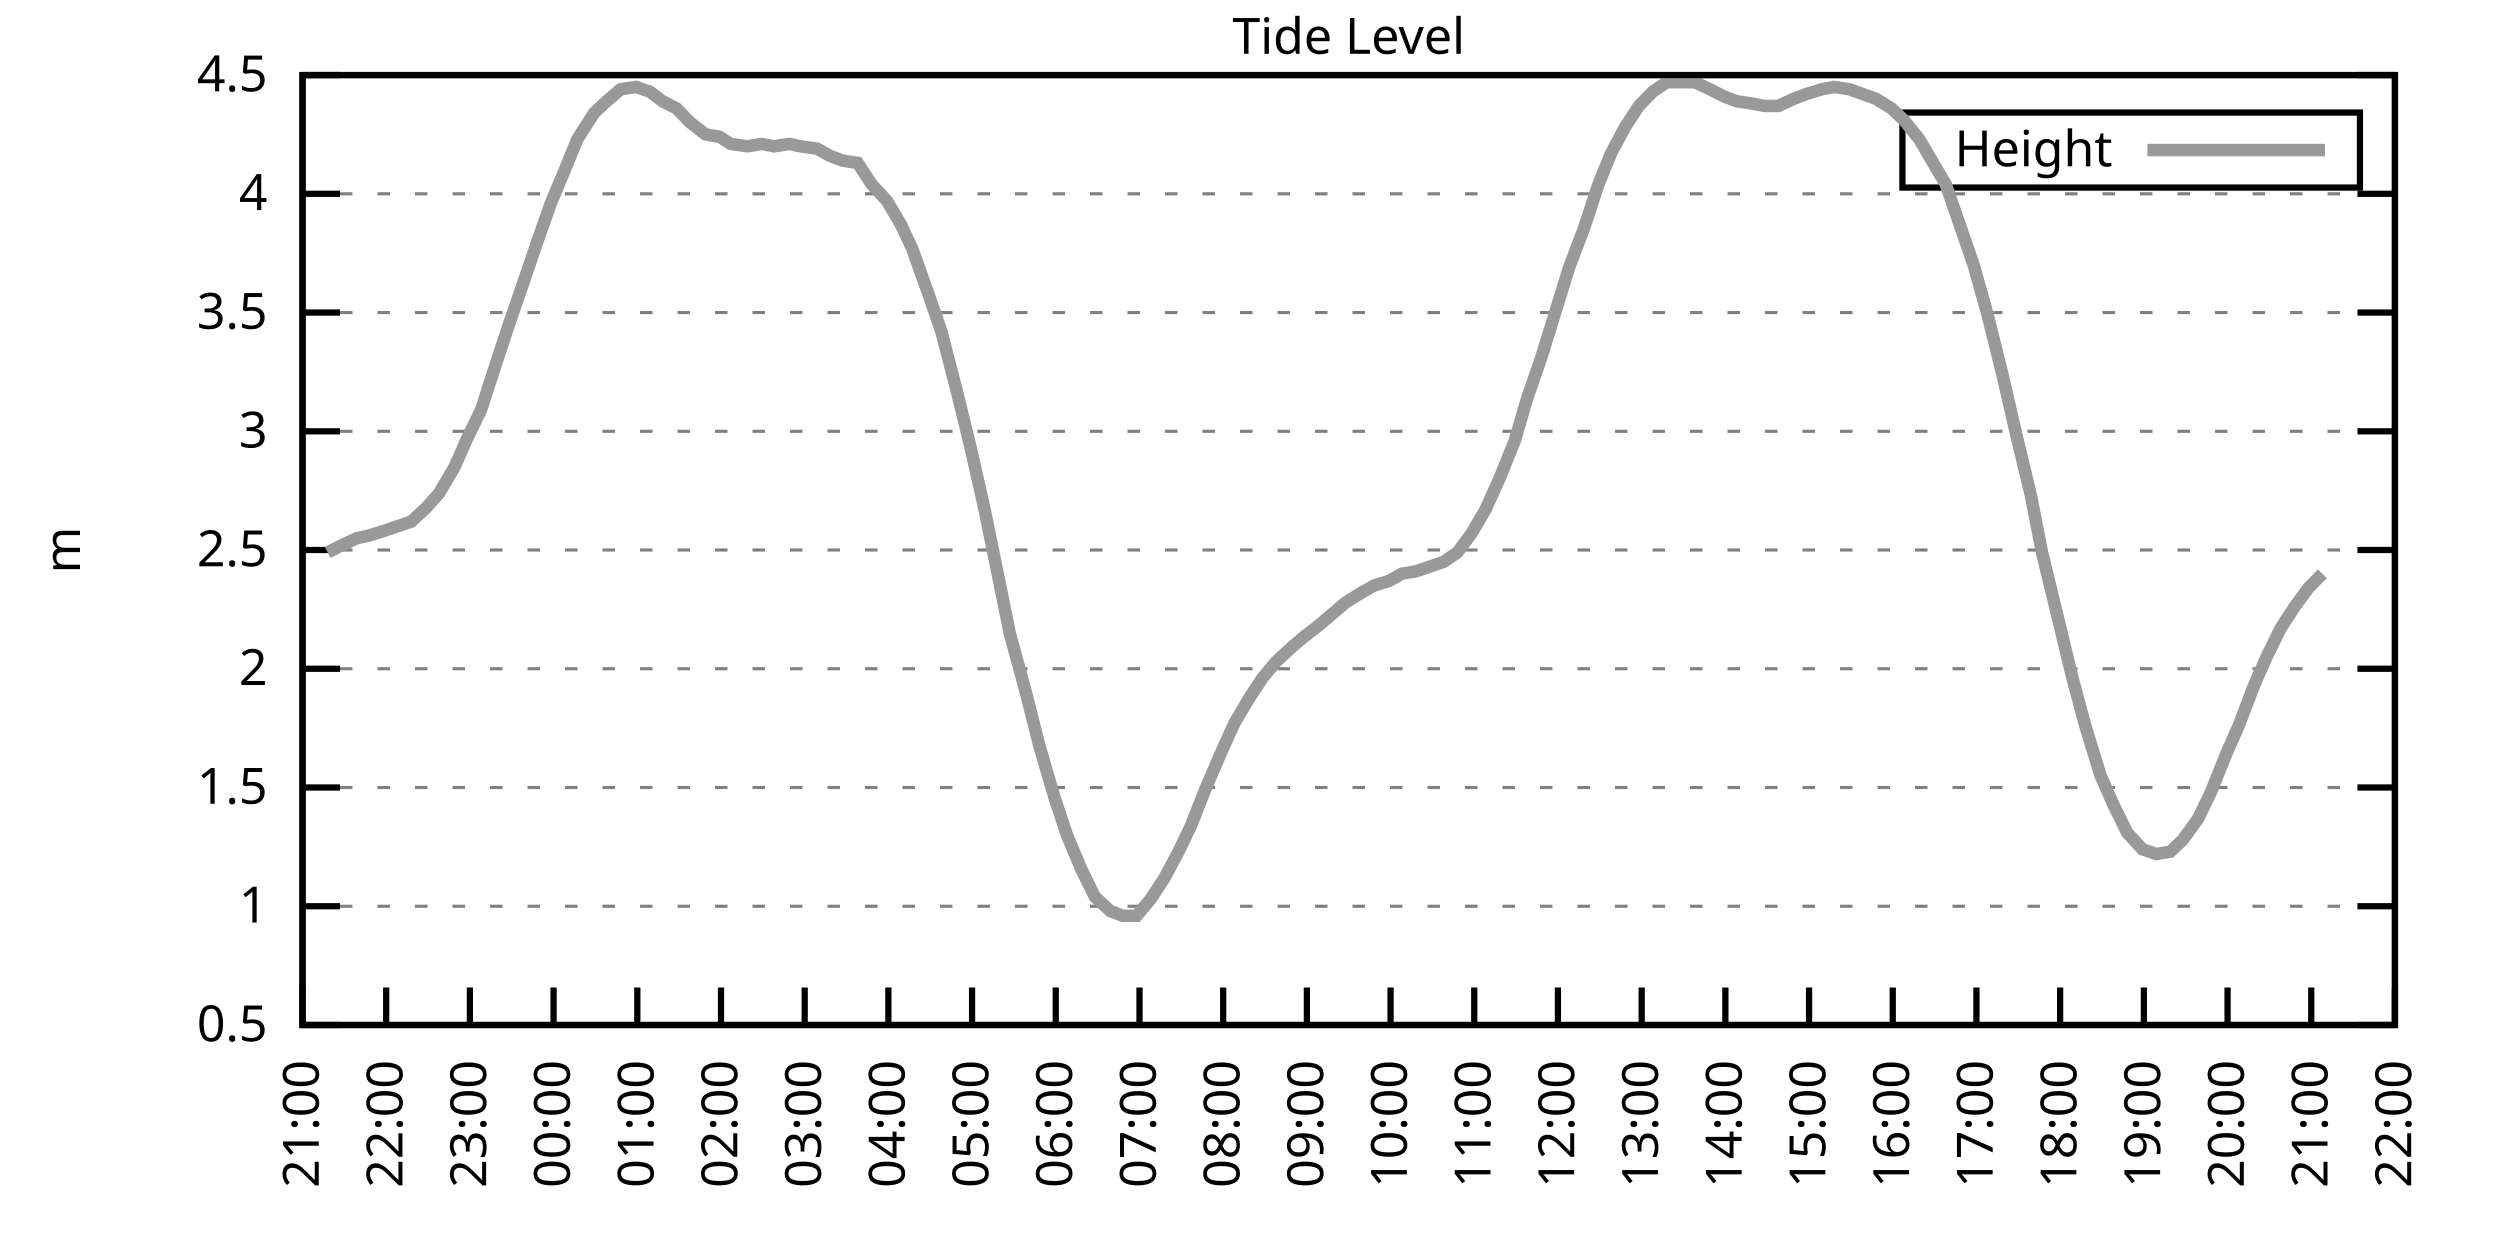
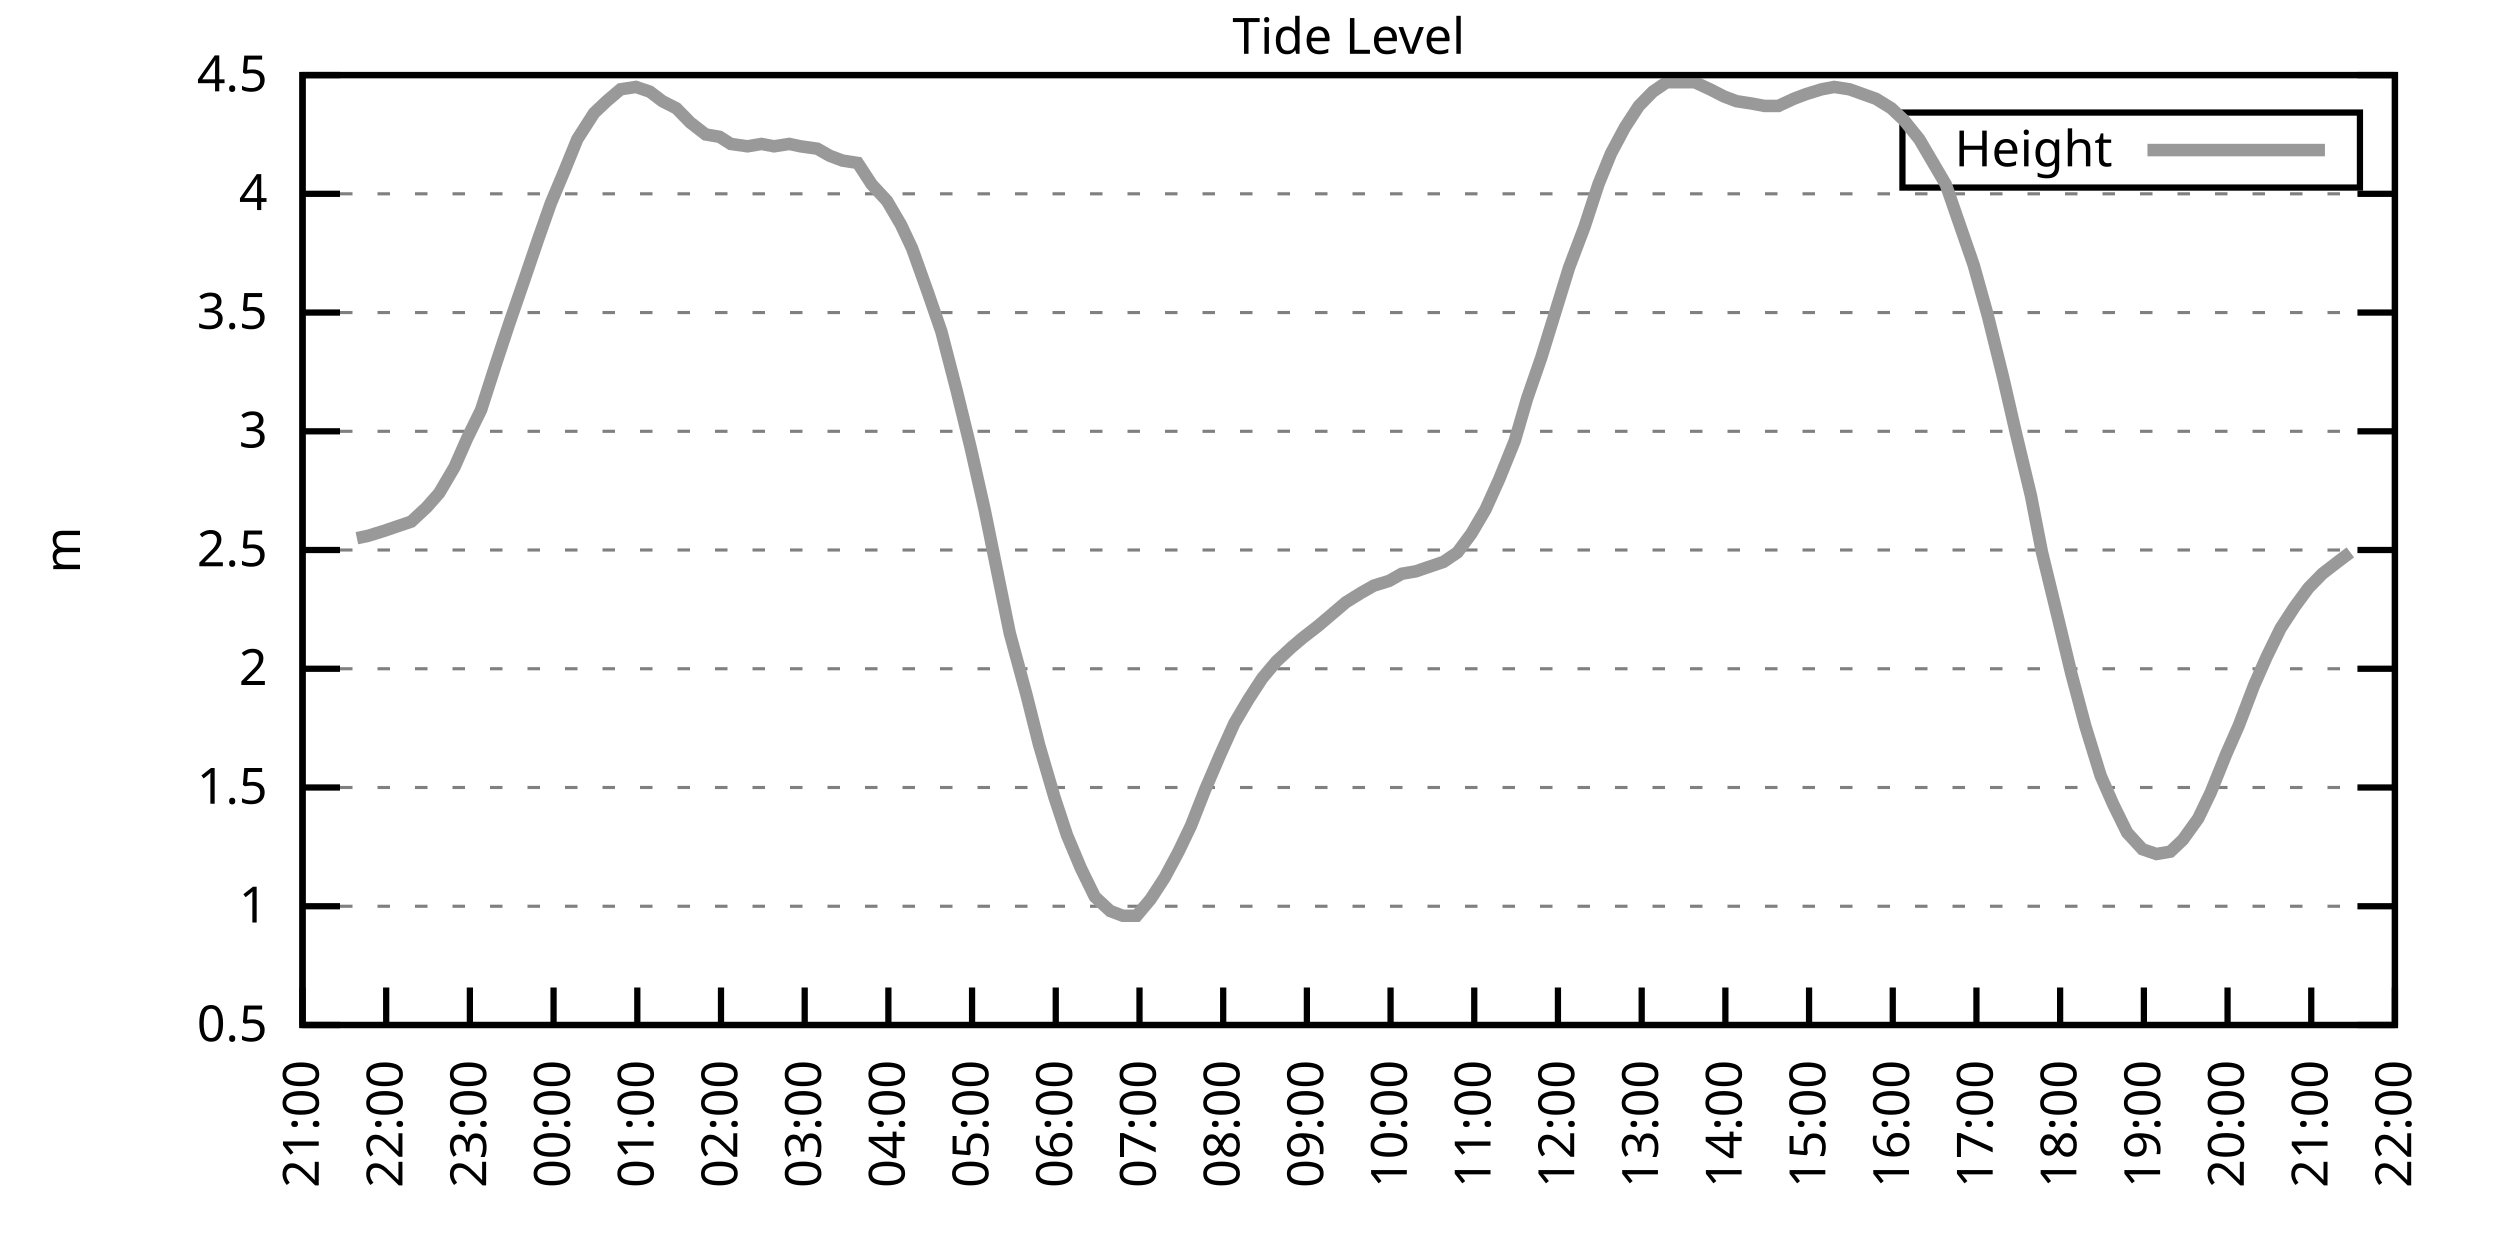
<svg xmlns="http://www.w3.org/2000/svg" xmlns:xlink="http://www.w3.org/1999/xlink" width="400" height="200" viewBox="0 0 400 200">
  <g id="gnuplot_canvas">
    <rect x="0" y="0" width="400" height="200" fill="none" />
    <defs>
      <circle id="gpDot" r="0.5" stroke-width="0.5" stroke="currentColor" />
      <path id="gpPt0" stroke-width="0.333" stroke="currentColor" d="M-1,0 h2 M0,-1 v2" />
      <path id="gpPt1" stroke-width="0.333" stroke="currentColor" d="M-1,-1 L1,1 M1,-1 L-1,1" />
      <path id="gpPt2" stroke-width="0.333" stroke="currentColor" d="M-1,0 L1,0 M0,-1 L0,1 M-1,-1 L1,1 M-1,1 L1,-1" />
      <rect id="gpPt3" stroke-width="0.333" stroke="currentColor" x="-1" y="-1" width="2" height="2" />
      <rect id="gpPt4" stroke-width="0.333" stroke="currentColor" fill="currentColor" x="-1" y="-1" width="2" height="2" />
      <circle id="gpPt5" stroke-width="0.333" stroke="currentColor" cx="0" cy="0" r="1" />
      <use xlink:href="#gpPt5" id="gpPt6" fill="currentColor" stroke="none" />
      <path id="gpPt7" stroke-width="0.333" stroke="currentColor" d="M0,-1.33 L-1.33,0.67 L1.33,0.67 z" />
      <use xlink:href="#gpPt7" id="gpPt8" fill="currentColor" stroke="none" />
      <use xlink:href="#gpPt7" id="gpPt9" stroke="currentColor" transform="rotate(180)" />
      <use xlink:href="#gpPt9" id="gpPt10" fill="currentColor" stroke="none" />
      <use xlink:href="#gpPt3" id="gpPt11" stroke="currentColor" transform="rotate(45)" />
      <use xlink:href="#gpPt11" id="gpPt12" fill="currentColor" stroke="none" />
      <path id="gpPt13" stroke-width="0.333" stroke="currentColor" d="M0,1.330 L1.265,0.411 L0.782,-1.067 L-0.782,-1.076 L-1.265,0.411 z" />
      <use xlink:href="#gpPt13" id="gpPt14" fill="currentColor" stroke="none" />
      <filter id="textbox" filterUnits="objectBoundingBox" x="0" y="0" height="1" width="1">
        <feFlood flood-color="white" flood-opacity="1" result="bgnd" />
        <feComposite in="SourceGraphic" in2="bgnd" operator="atop" />
      </filter>
      <filter id="greybox" filterUnits="objectBoundingBox" x="0" y="0" height="1" width="1">
        <feFlood flood-color="lightgrey" flood-opacity="1" result="grey" />
        <feComposite in="SourceGraphic" in2="grey" operator="atop" />
      </filter>
    </defs>
    <g fill="none" color="white" stroke="currentColor" stroke-width="1.00" stroke-linecap="butt" stroke-linejoin="miter">
</g>
    <g fill="none" color="black" stroke="currentColor" stroke-width="1.00" stroke-linecap="butt" stroke-linejoin="miter">
      <g stroke="none" shape-rendering="crispEdges">
        <polygon fill="rgb(255, 255, 255)" points="48.40,164.00 383.18,164.00 383.18,12.02 48.40,12.02 " />
      </g>
    </g>
    <g fill="none" color="black" stroke="currentColor" stroke-width="1.00" stroke-linecap="butt" stroke-linejoin="miter">
</g>
    <g fill="none" color="black" stroke="black" stroke-width="0.50" stroke-linecap="butt" stroke-linejoin="miter">
</g>
    <g fill="none" color="gray" stroke="currentColor" stroke-width="0.50" stroke-linecap="butt" stroke-linejoin="miter">
      <path stroke="gray" stroke-dasharray="2,4" class="gridline" d="M48.40,164.00 L383.19,164.00  " />
    </g>
    <g fill="none" color="gray" stroke="gray" stroke-width="1.00" stroke-linecap="butt" stroke-linejoin="miter">
</g>
    <g fill="none" color="black" stroke="currentColor" stroke-width="1.00" stroke-linecap="butt" stroke-linejoin="miter">
      <path stroke="black" d="M48.40,164.00 L54.40,164.00 M383.19,164.00 L377.19,164.00  " />
      <g transform="translate(42.80,166.60)" stroke="none" fill="black" font-family="Sans" font-size="8.00" text-anchor="end">
        <text>
          <tspan font-family="Sans"> 0.5</tspan>
        </text>
      </g>
    </g>
    <g fill="none" color="black" stroke="currentColor" stroke-width="1.00" stroke-linecap="butt" stroke-linejoin="miter">
</g>
    <g fill="none" color="black" stroke="black" stroke-width="0.50" stroke-linecap="butt" stroke-linejoin="miter">
</g>
    <g fill="none" color="gray" stroke="currentColor" stroke-width="0.50" stroke-linecap="butt" stroke-linejoin="miter">
      <path stroke="gray" stroke-dasharray="2,4" class="gridline" d="M48.40,145.00 L383.19,145.00  " />
    </g>
    <g fill="none" color="gray" stroke="gray" stroke-width="1.00" stroke-linecap="butt" stroke-linejoin="miter">
</g>
    <g fill="none" color="black" stroke="currentColor" stroke-width="1.00" stroke-linecap="butt" stroke-linejoin="miter">
      <path stroke="black" d="M48.40,145.00 L54.40,145.00 M383.19,145.00 L377.19,145.00  " />
      <g transform="translate(42.80,147.60)" stroke="none" fill="black" font-family="Sans" font-size="8.00" text-anchor="end">
        <text>
          <tspan font-family="Sans"> 1</tspan>
        </text>
      </g>
    </g>
    <g fill="none" color="black" stroke="currentColor" stroke-width="1.00" stroke-linecap="butt" stroke-linejoin="miter">
</g>
    <g fill="none" color="black" stroke="black" stroke-width="0.50" stroke-linecap="butt" stroke-linejoin="miter">
</g>
    <g fill="none" color="gray" stroke="currentColor" stroke-width="0.50" stroke-linecap="butt" stroke-linejoin="miter">
      <path stroke="gray" stroke-dasharray="2,4" class="gridline" d="M48.40,126.00 L383.19,126.00  " />
    </g>
    <g fill="none" color="gray" stroke="gray" stroke-width="1.00" stroke-linecap="butt" stroke-linejoin="miter">
</g>
    <g fill="none" color="black" stroke="currentColor" stroke-width="1.00" stroke-linecap="butt" stroke-linejoin="miter">
      <path stroke="black" d="M48.40,126.00 L54.40,126.00 M383.19,126.00 L377.19,126.00  " />
      <g transform="translate(42.80,128.60)" stroke="none" fill="black" font-family="Sans" font-size="8.00" text-anchor="end">
        <text>
          <tspan font-family="Sans"> 1.5</tspan>
        </text>
      </g>
    </g>
    <g fill="none" color="black" stroke="currentColor" stroke-width="1.00" stroke-linecap="butt" stroke-linejoin="miter">
</g>
    <g fill="none" color="black" stroke="black" stroke-width="0.50" stroke-linecap="butt" stroke-linejoin="miter">
</g>
    <g fill="none" color="gray" stroke="currentColor" stroke-width="0.50" stroke-linecap="butt" stroke-linejoin="miter">
      <path stroke="gray" stroke-dasharray="2,4" class="gridline" d="M48.40,107.00 L383.19,107.00  " />
    </g>
    <g fill="none" color="gray" stroke="gray" stroke-width="1.00" stroke-linecap="butt" stroke-linejoin="miter">
</g>
    <g fill="none" color="black" stroke="currentColor" stroke-width="1.00" stroke-linecap="butt" stroke-linejoin="miter">
      <path stroke="black" d="M48.40,107.00 L54.40,107.00 M383.19,107.00 L377.19,107.00  " />
      <g transform="translate(42.80,109.60)" stroke="none" fill="black" font-family="Sans" font-size="8.00" text-anchor="end">
        <text>
          <tspan font-family="Sans"> 2</tspan>
        </text>
      </g>
    </g>
    <g fill="none" color="black" stroke="currentColor" stroke-width="1.00" stroke-linecap="butt" stroke-linejoin="miter">
</g>
    <g fill="none" color="black" stroke="black" stroke-width="0.50" stroke-linecap="butt" stroke-linejoin="miter">
</g>
    <g fill="none" color="gray" stroke="currentColor" stroke-width="0.50" stroke-linecap="butt" stroke-linejoin="miter">
      <path stroke="gray" stroke-dasharray="2,4" class="gridline" d="M48.40,88.00 L383.19,88.00  " />
    </g>
    <g fill="none" color="gray" stroke="gray" stroke-width="1.00" stroke-linecap="butt" stroke-linejoin="miter">
</g>
    <g fill="none" color="black" stroke="currentColor" stroke-width="1.00" stroke-linecap="butt" stroke-linejoin="miter">
      <path stroke="black" d="M48.40,88.00 L54.40,88.00 M383.19,88.00 L377.19,88.00  " />
      <g transform="translate(42.80,90.60)" stroke="none" fill="black" font-family="Sans" font-size="8.00" text-anchor="end">
        <text>
          <tspan font-family="Sans"> 2.5</tspan>
        </text>
      </g>
    </g>
    <g fill="none" color="black" stroke="currentColor" stroke-width="1.00" stroke-linecap="butt" stroke-linejoin="miter">
</g>
    <g fill="none" color="black" stroke="black" stroke-width="0.50" stroke-linecap="butt" stroke-linejoin="miter">
</g>
    <g fill="none" color="gray" stroke="currentColor" stroke-width="0.50" stroke-linecap="butt" stroke-linejoin="miter">
      <path stroke="gray" stroke-dasharray="2,4" class="gridline" d="M48.40,69.01 L383.19,69.01  " />
    </g>
    <g fill="none" color="gray" stroke="gray" stroke-width="1.00" stroke-linecap="butt" stroke-linejoin="miter">
</g>
    <g fill="none" color="black" stroke="currentColor" stroke-width="1.00" stroke-linecap="butt" stroke-linejoin="miter">
      <path stroke="black" d="M48.40,69.01 L54.40,69.01 M383.19,69.01 L377.19,69.01  " />
      <g transform="translate(42.80,71.61)" stroke="none" fill="black" font-family="Sans" font-size="8.00" text-anchor="end">
        <text>
          <tspan font-family="Sans"> 3</tspan>
        </text>
      </g>
    </g>
    <g fill="none" color="black" stroke="currentColor" stroke-width="1.00" stroke-linecap="butt" stroke-linejoin="miter">
</g>
    <g fill="none" color="black" stroke="black" stroke-width="0.50" stroke-linecap="butt" stroke-linejoin="miter">
</g>
    <g fill="none" color="gray" stroke="currentColor" stroke-width="0.50" stroke-linecap="butt" stroke-linejoin="miter">
      <path stroke="gray" stroke-dasharray="2,4" class="gridline" d="M48.40,50.01 L383.19,50.01  " />
    </g>
    <g fill="none" color="gray" stroke="gray" stroke-width="1.00" stroke-linecap="butt" stroke-linejoin="miter">
</g>
    <g fill="none" color="black" stroke="currentColor" stroke-width="1.00" stroke-linecap="butt" stroke-linejoin="miter">
      <path stroke="black" d="M48.40,50.01 L54.40,50.01 M383.19,50.01 L377.19,50.01  " />
      <g transform="translate(42.80,52.61)" stroke="none" fill="black" font-family="Sans" font-size="8.00" text-anchor="end">
        <text>
          <tspan font-family="Sans"> 3.5</tspan>
        </text>
      </g>
    </g>
    <g fill="none" color="black" stroke="currentColor" stroke-width="1.00" stroke-linecap="butt" stroke-linejoin="miter">
</g>
    <g fill="none" color="black" stroke="black" stroke-width="0.50" stroke-linecap="butt" stroke-linejoin="miter">
</g>
    <g fill="none" color="gray" stroke="currentColor" stroke-width="0.50" stroke-linecap="butt" stroke-linejoin="miter">
      <path stroke="gray" stroke-dasharray="2,4" class="gridline" d="M48.40,31.01 L383.19,31.01  " />
    </g>
    <g fill="none" color="gray" stroke="gray" stroke-width="1.00" stroke-linecap="butt" stroke-linejoin="miter">
</g>
    <g fill="none" color="black" stroke="currentColor" stroke-width="1.00" stroke-linecap="butt" stroke-linejoin="miter">
      <path stroke="black" d="M48.40,31.01 L54.40,31.01 M383.19,31.01 L377.19,31.01  " />
      <g transform="translate(42.80,33.61)" stroke="none" fill="black" font-family="Sans" font-size="8.00" text-anchor="end">
        <text>
          <tspan font-family="Sans"> 4</tspan>
        </text>
      </g>
    </g>
    <g fill="none" color="black" stroke="currentColor" stroke-width="1.00" stroke-linecap="butt" stroke-linejoin="miter">
</g>
    <g fill="none" color="black" stroke="black" stroke-width="0.50" stroke-linecap="butt" stroke-linejoin="miter">
</g>
    <g fill="none" color="gray" stroke="currentColor" stroke-width="0.50" stroke-linecap="butt" stroke-linejoin="miter">
      <path stroke="gray" stroke-dasharray="2,4" class="gridline" d="M48.40,12.01 L383.19,12.01  " />
    </g>
    <g fill="none" color="gray" stroke="gray" stroke-width="1.00" stroke-linecap="butt" stroke-linejoin="miter">
</g>
    <g fill="none" color="black" stroke="currentColor" stroke-width="1.00" stroke-linecap="butt" stroke-linejoin="miter">
      <path stroke="black" d="M48.40,12.01 L54.40,12.01 M383.19,12.01 L377.19,12.01  " />
      <g transform="translate(42.80,14.61)" stroke="none" fill="black" font-family="Sans" font-size="8.00" text-anchor="end">
        <text>
          <tspan font-family="Sans"> 4.5</tspan>
        </text>
      </g>
    </g>
    <g fill="none" color="black" stroke="currentColor" stroke-width="1.00" stroke-linecap="butt" stroke-linejoin="miter">
      <path stroke="black" d="M48.40,164.00 L48.40,158.00  " />
      <g transform="translate(51.00,169.60) rotate(270.00)" stroke="none" fill="black" font-family="Sans" font-size="8.00" text-anchor="end">
        <text>
          <tspan font-family="Sans">21:00</tspan>
        </text>
      </g>
    </g>
    <g fill="none" color="black" stroke="currentColor" stroke-width="1.00" stroke-linecap="butt" stroke-linejoin="miter">
      <path stroke="black" d="M61.79,164.00 L61.79,158.00  " />
      <g transform="translate(64.39,169.60) rotate(270.00)" stroke="none" fill="black" font-family="Sans" font-size="8.00" text-anchor="end">
        <text>
          <tspan font-family="Sans">22:00</tspan>
        </text>
      </g>
    </g>
    <g fill="none" color="black" stroke="currentColor" stroke-width="1.00" stroke-linecap="butt" stroke-linejoin="miter">
      <path stroke="black" d="M75.18,164.00 L75.18,158.00  " />
      <g transform="translate(77.78,169.60) rotate(270.00)" stroke="none" fill="black" font-family="Sans" font-size="8.00" text-anchor="end">
        <text>
          <tspan font-family="Sans">23:00</tspan>
        </text>
      </g>
    </g>
    <g fill="none" color="black" stroke="currentColor" stroke-width="1.00" stroke-linecap="butt" stroke-linejoin="miter">
      <path stroke="black" d="M88.57,164.00 L88.57,158.00  " />
      <g transform="translate(91.17,169.60) rotate(270.00)" stroke="none" fill="black" font-family="Sans" font-size="8.00" text-anchor="end">
        <text>
          <tspan font-family="Sans">00:00</tspan>
        </text>
      </g>
    </g>
    <g fill="none" color="black" stroke="currentColor" stroke-width="1.00" stroke-linecap="butt" stroke-linejoin="miter">
      <path stroke="black" d="M101.97,164.00 L101.97,158.00  " />
      <g transform="translate(104.57,169.60) rotate(270.00)" stroke="none" fill="black" font-family="Sans" font-size="8.00" text-anchor="end">
        <text>
          <tspan font-family="Sans">01:00</tspan>
        </text>
      </g>
    </g>
    <g fill="none" color="black" stroke="currentColor" stroke-width="1.00" stroke-linecap="butt" stroke-linejoin="miter">
      <path stroke="black" d="M115.36,164.00 L115.36,158.00  " />
      <g transform="translate(117.96,169.60) rotate(270.00)" stroke="none" fill="black" font-family="Sans" font-size="8.00" text-anchor="end">
        <text>
          <tspan font-family="Sans">02:00</tspan>
        </text>
      </g>
    </g>
    <g fill="none" color="black" stroke="currentColor" stroke-width="1.00" stroke-linecap="butt" stroke-linejoin="miter">
      <path stroke="black" d="M128.75,164.00 L128.75,158.00  " />
      <g transform="translate(131.35,169.60) rotate(270.00)" stroke="none" fill="black" font-family="Sans" font-size="8.00" text-anchor="end">
        <text>
          <tspan font-family="Sans">03:00</tspan>
        </text>
      </g>
    </g>
    <g fill="none" color="black" stroke="currentColor" stroke-width="1.00" stroke-linecap="butt" stroke-linejoin="miter">
      <path stroke="black" d="M142.14,164.00 L142.14,158.00  " />
      <g transform="translate(144.74,169.60) rotate(270.00)" stroke="none" fill="black" font-family="Sans" font-size="8.00" text-anchor="end">
        <text>
          <tspan font-family="Sans">04:00</tspan>
        </text>
      </g>
    </g>
    <g fill="none" color="black" stroke="currentColor" stroke-width="1.00" stroke-linecap="butt" stroke-linejoin="miter">
      <path stroke="black" d="M155.53,164.00 L155.53,158.00  " />
      <g transform="translate(158.13,169.60) rotate(270.00)" stroke="none" fill="black" font-family="Sans" font-size="8.00" text-anchor="end">
        <text>
          <tspan font-family="Sans">05:00</tspan>
        </text>
      </g>
    </g>
    <g fill="none" color="black" stroke="currentColor" stroke-width="1.00" stroke-linecap="butt" stroke-linejoin="miter">
      <path stroke="black" d="M168.92,164.00 L168.92,158.00  " />
      <g transform="translate(171.52,169.60) rotate(270.00)" stroke="none" fill="black" font-family="Sans" font-size="8.00" text-anchor="end">
        <text>
          <tspan font-family="Sans">06:00</tspan>
        </text>
      </g>
    </g>
    <g fill="none" color="black" stroke="currentColor" stroke-width="1.00" stroke-linecap="butt" stroke-linejoin="miter">
      <path stroke="black" d="M182.32,164.00 L182.32,158.00  " />
      <g transform="translate(184.92,169.60) rotate(270.00)" stroke="none" fill="black" font-family="Sans" font-size="8.00" text-anchor="end">
        <text>
          <tspan font-family="Sans">07:00</tspan>
        </text>
      </g>
    </g>
    <g fill="none" color="black" stroke="currentColor" stroke-width="1.00" stroke-linecap="butt" stroke-linejoin="miter">
      <path stroke="black" d="M195.71,164.00 L195.71,158.00  " />
      <g transform="translate(198.31,169.60) rotate(270.00)" stroke="none" fill="black" font-family="Sans" font-size="8.00" text-anchor="end">
        <text>
          <tspan font-family="Sans">08:00</tspan>
        </text>
      </g>
    </g>
    <g fill="none" color="black" stroke="currentColor" stroke-width="1.00" stroke-linecap="butt" stroke-linejoin="miter">
      <path stroke="black" d="M209.10,164.00 L209.10,158.00  " />
      <g transform="translate(211.70,169.60) rotate(270.00)" stroke="none" fill="black" font-family="Sans" font-size="8.00" text-anchor="end">
        <text>
          <tspan font-family="Sans">09:00</tspan>
        </text>
      </g>
    </g>
    <g fill="none" color="black" stroke="currentColor" stroke-width="1.00" stroke-linecap="butt" stroke-linejoin="miter">
      <path stroke="black" d="M222.49,164.00 L222.49,158.00  " />
      <g transform="translate(225.09,169.60) rotate(270.00)" stroke="none" fill="black" font-family="Sans" font-size="8.00" text-anchor="end">
        <text>
          <tspan font-family="Sans">10:00</tspan>
        </text>
      </g>
    </g>
    <g fill="none" color="black" stroke="currentColor" stroke-width="1.00" stroke-linecap="butt" stroke-linejoin="miter">
      <path stroke="black" d="M235.88,164.00 L235.88,158.00  " />
      <g transform="translate(238.48,169.60) rotate(270.00)" stroke="none" fill="black" font-family="Sans" font-size="8.00" text-anchor="end">
        <text>
          <tspan font-family="Sans">11:00</tspan>
        </text>
      </g>
    </g>
    <g fill="none" color="black" stroke="currentColor" stroke-width="1.00" stroke-linecap="butt" stroke-linejoin="miter">
      <path stroke="black" d="M249.27,164.00 L249.27,158.00  " />
      <g transform="translate(251.87,169.60) rotate(270.00)" stroke="none" fill="black" font-family="Sans" font-size="8.00" text-anchor="end">
        <text>
          <tspan font-family="Sans">12:00</tspan>
        </text>
      </g>
    </g>
    <g fill="none" color="black" stroke="currentColor" stroke-width="1.00" stroke-linecap="butt" stroke-linejoin="miter">
      <path stroke="black" d="M262.67,164.00 L262.67,158.00  " />
      <g transform="translate(265.27,169.60) rotate(270.00)" stroke="none" fill="black" font-family="Sans" font-size="8.00" text-anchor="end">
        <text>
          <tspan font-family="Sans">13:00</tspan>
        </text>
      </g>
    </g>
    <g fill="none" color="black" stroke="currentColor" stroke-width="1.00" stroke-linecap="butt" stroke-linejoin="miter">
      <path stroke="black" d="M276.06,164.00 L276.06,158.00  " />
      <g transform="translate(278.66,169.60) rotate(270.00)" stroke="none" fill="black" font-family="Sans" font-size="8.00" text-anchor="end">
        <text>
          <tspan font-family="Sans">14:00</tspan>
        </text>
      </g>
    </g>
    <g fill="none" color="black" stroke="currentColor" stroke-width="1.00" stroke-linecap="butt" stroke-linejoin="miter">
      <path stroke="black" d="M289.45,164.00 L289.45,158.00  " />
      <g transform="translate(292.05,169.60) rotate(270.00)" stroke="none" fill="black" font-family="Sans" font-size="8.00" text-anchor="end">
        <text>
          <tspan font-family="Sans">15:00</tspan>
        </text>
      </g>
    </g>
    <g fill="none" color="black" stroke="currentColor" stroke-width="1.00" stroke-linecap="butt" stroke-linejoin="miter">
      <path stroke="black" d="M302.84,164.00 L302.84,158.00  " />
      <g transform="translate(305.44,169.60) rotate(270.00)" stroke="none" fill="black" font-family="Sans" font-size="8.00" text-anchor="end">
        <text>
          <tspan font-family="Sans">16:00</tspan>
        </text>
      </g>
    </g>
    <g fill="none" color="black" stroke="currentColor" stroke-width="1.00" stroke-linecap="butt" stroke-linejoin="miter">
      <path stroke="black" d="M316.23,164.00 L316.23,158.00  " />
      <g transform="translate(318.83,169.60) rotate(270.00)" stroke="none" fill="black" font-family="Sans" font-size="8.00" text-anchor="end">
        <text>
          <tspan font-family="Sans">17:00</tspan>
        </text>
      </g>
    </g>
    <g fill="none" color="black" stroke="currentColor" stroke-width="1.00" stroke-linecap="butt" stroke-linejoin="miter">
      <path stroke="black" d="M329.62,164.00 L329.62,158.00  " />
      <g transform="translate(332.22,169.60) rotate(270.00)" stroke="none" fill="black" font-family="Sans" font-size="8.00" text-anchor="end">
        <text>
          <tspan font-family="Sans">18:00</tspan>
        </text>
      </g>
    </g>
    <g fill="none" color="black" stroke="currentColor" stroke-width="1.00" stroke-linecap="butt" stroke-linejoin="miter">
      <path stroke="black" d="M343.02,164.00 L343.02,158.00  " />
      <g transform="translate(345.62,169.60) rotate(270.00)" stroke="none" fill="black" font-family="Sans" font-size="8.00" text-anchor="end">
        <text>
          <tspan font-family="Sans">19:00</tspan>
        </text>
      </g>
    </g>
    <g fill="none" color="black" stroke="currentColor" stroke-width="1.00" stroke-linecap="butt" stroke-linejoin="miter">
      <path stroke="black" d="M356.41,164.00 L356.41,158.00  " />
      <g transform="translate(359.01,169.60) rotate(270.00)" stroke="none" fill="black" font-family="Sans" font-size="8.00" text-anchor="end">
        <text>
          <tspan font-family="Sans">20:00</tspan>
        </text>
      </g>
    </g>
    <g fill="none" color="black" stroke="currentColor" stroke-width="1.00" stroke-linecap="butt" stroke-linejoin="miter">
      <path stroke="black" d="M369.80,164.00 L369.80,158.00  " />
      <g transform="translate(372.40,169.60) rotate(270.00)" stroke="none" fill="black" font-family="Sans" font-size="8.00" text-anchor="end">
        <text>
          <tspan font-family="Sans">21:00</tspan>
        </text>
      </g>
    </g>
    <g fill="none" color="black" stroke="currentColor" stroke-width="1.00" stroke-linecap="butt" stroke-linejoin="miter">
      <path stroke="black" d="M383.19,164.00 L383.19,158.00  " />
      <g transform="translate(385.79,169.60) rotate(270.00)" stroke="none" fill="black" font-family="Sans" font-size="8.00" text-anchor="end">
        <text>
          <tspan font-family="Sans">22:00</tspan>
        </text>
      </g>
    </g>
    <g fill="none" color="black" stroke="currentColor" stroke-width="1.00" stroke-linecap="butt" stroke-linejoin="miter">
</g>
    <g fill="none" color="black" stroke="currentColor" stroke-width="1.00" stroke-linecap="butt" stroke-linejoin="miter">
      <path stroke="black" d="M48.40,12.01 L48.40,164.00 L383.19,164.00 L383.19,12.01 L48.40,12.01 Z  " />
    </g>
    <g fill="none" color="black" stroke="currentColor" stroke-width="1.00" stroke-linecap="butt" stroke-linejoin="miter">
</g>
    <g fill="none" color="black" stroke="currentColor" stroke-width="1.00" stroke-linecap="butt" stroke-linejoin="miter">
      <path stroke="black" d="M304.39,30.01 L304.39,18.01 L377.59,18.01 L377.59,30.01 L304.39,30.01 Z  " />
    </g>
    <g id="Tide_level_plot_1">
      <g fill="none" color="white" stroke="black" stroke-width="2.00" stroke-linecap="butt" stroke-linejoin="miter">
</g>
      <g fill="none" color="black" stroke="currentColor" stroke-width="2.00" stroke-linecap="butt" stroke-linejoin="miter">
        <g transform="translate(337.99,26.61)" stroke="none" fill="black" font-family="Sans" font-size="8.00" text-anchor="end">
          <text>
            <tspan font-family="Sans">Height</tspan>
          </text>
        </g>
      </g>
      <g fill="none" color="black" stroke="currentColor" stroke-width="2.00" stroke-linecap="butt" stroke-linejoin="miter">
-         <path stroke="rgb(153, 153, 153)" d="M343.59,24.01 L371.99,24.01 M52.42,88.38 L54.65,87.25 L57.10,86.11 L58.89,85.73 L61.35,84.97 L63.58,84.21   L65.81,83.45 L68.26,81.17 L70.27,78.89 L72.73,74.71 L74.74,70.15 L76.97,65.59 L79.42,57.99 L81.43,51.91   L83.66,45.45 L86.12,38.23 L88.13,32.53 L90.36,27.21 L92.37,22.27 L95.05,18.09 L97.06,16.19 L99.29,14.29   L101.74,13.91 L103.98,14.67 L105.98,16.19 L108.22,17.33 L110.45,19.61 L112.90,21.51 L115.13,21.89 L116.92,23.03   L119.60,23.41 L121.83,23.03 L123.84,23.41 L126.29,23.03 L128.08,23.41 L130.76,23.79 L132.77,24.93 L134.78,25.69   L137.23,26.07 L139.46,29.49 L141.92,32.15 L144.15,35.95 L145.94,39.75 L148.39,46.59 L150.62,53.05 L153.08,62.55   L155.31,71.67 L157.54,81.55 L159.55,91.42 L161.56,101.30 L164.24,111.18 L166.25,119.16 L168.70,127.52 L170.71,133.60   L172.94,138.92 L175.17,143.48 L177.63,145.76 L179.64,146.52 L181.87,146.52 L184.10,143.86 L186.33,140.44 L188.57,136.26   L190.57,132.08 L192.81,126.38 L195.26,120.68 L197.49,115.74 L199.73,111.94 L201.96,108.52 L204.19,105.86 L206.64,103.58   L208.43,102.06 L210.88,100.16 L213.12,98.26 L215.35,96.36 L217.80,94.84 L219.81,93.70 L222.27,92.94 L224.28,91.80   L226.51,91.42 L228.74,90.66 L230.97,89.90 L233.20,88.38 L235.44,85.35 L237.67,81.55 L239.90,76.61 L242.36,70.53   L244.36,63.69 L246.60,57.23 L248.83,50.01 L251.06,42.79 L253.51,36.33 L255.75,29.49 L257.76,24.55 L259.99,20.37   L262.22,16.95 L264.45,14.67 L266.68,13.15 L268.92,13.15 L271.15,13.15 L273.60,14.29 L275.83,15.43 L277.84,16.19   L280.30,16.57 L282.31,16.95 L284.54,16.95 L286.99,15.81 L289.00,15.05 L291.46,14.29 L293.47,13.91 L295.92,14.29   L300.16,15.81 L302.62,17.33 L304.63,19.23 L307.08,22.27 L309.31,26.07 L311.32,29.49 L315.79,42.41 L318.02,50.39   L320.47,60.27 L322.48,69.01 L324.94,79.27 L326.72,88.38 L329.40,99.40 L331.41,107.76 L333.64,116.12 L336.10,124.10   L338.10,128.66 L340.34,133.22 L342.79,135.88 L345.02,136.64 L347.26,136.26 L349.26,134.36 L351.72,130.94 L353.73,126.76   L356.18,120.68 L358.19,116.12 L360.65,109.66 L362.66,105.10 L364.89,100.54 L367.12,97.12 L369.35,94.08 L371.58,91.80    " />
+         <path stroke="rgb(153, 153, 153)" d="M343.59,24.01 L371.99,24.01 M57.10,86.11 L58.89,85.73 L61.35,84.97 L63.58,84.21 L65.81,83.45 L68.26,81.17   L70.27,78.89 L72.73,74.71 L74.74,70.15 L76.97,65.59 L79.42,57.99 L81.43,51.91 L83.66,45.45 L86.12,38.23   L88.13,32.53 L90.36,27.21 L92.37,22.27 L95.05,18.09 L97.06,16.19 L99.29,14.29 L101.74,13.91 L103.98,14.67   L105.98,16.19 L108.22,17.33 L110.45,19.61 L112.90,21.51 L115.13,21.89 L116.92,23.03 L119.60,23.41 L121.83,23.03   L123.84,23.41 L126.29,23.03 L128.08,23.41 L130.76,23.79 L132.77,24.93 L134.78,25.69 L137.23,26.07 L139.46,29.49   L141.92,32.15 L144.15,35.95 L145.94,39.75 L148.39,46.59 L150.62,53.05 L153.08,62.55 L155.31,71.67 L157.54,81.55   L159.55,91.42 L161.56,101.30 L164.24,111.18 L166.25,119.16 L168.70,127.52 L170.71,133.60 L172.94,138.92 L175.17,143.48   L177.63,145.76 L179.64,146.52 L181.87,146.52 L184.10,143.86 L186.33,140.44 L188.57,136.26 L190.57,132.08 L192.81,126.38   L195.26,120.68 L197.49,115.74 L199.73,111.94 L201.96,108.52 L204.19,105.86 L206.64,103.58 L208.43,102.06 L210.88,100.16   L213.12,98.26 L215.35,96.36 L217.80,94.84 L219.81,93.70 L222.27,92.94 L224.28,91.80 L226.51,91.42 L228.74,90.66   L230.97,89.90 L233.20,88.38 L235.44,85.35 L237.67,81.55 L239.90,76.61 L242.36,70.53 L244.36,63.69 L246.60,57.23   L248.83,50.01 L251.06,42.79 L253.51,36.33 L255.75,29.49 L257.76,24.55 L259.99,20.37 L262.22,16.95 L264.45,14.67   L266.68,13.15 L268.92,13.15 L271.15,13.15 L273.60,14.29 L275.83,15.43 L277.84,16.19 L280.30,16.57 L282.31,16.95   L284.54,16.95 L286.99,15.81 L289.00,15.05 L291.46,14.29 L293.47,13.91 L295.92,14.29 L300.16,15.81 L302.62,17.33   L304.63,19.23 L307.08,22.27 L309.31,26.07 L311.32,29.49 L315.79,42.41 L318.02,50.39 L320.47,60.27 L322.48,69.01   L324.94,79.27 L326.72,88.38 L329.40,99.40 L331.41,107.76 L333.64,116.12 L336.10,124.10 L338.10,128.66 L340.34,133.22   L342.79,135.88 L345.02,136.64 L347.26,136.26 L349.26,134.36 L351.72,130.94 L353.73,126.76 L356.18,120.68 L358.19,116.12   L360.65,109.66 L362.66,105.10 L364.89,100.54 L367.12,97.12 L369.35,94.08 L371.58,91.80 L374.04,89.90 L376.05,88.38    " />
      </g>
    </g>
    <g fill="none" color="black" stroke="currentColor" stroke-width="2.00" stroke-linecap="butt" stroke-linejoin="miter">
</g>
    <g fill="none" color="black" stroke="black" stroke-width="1.00" stroke-linecap="butt" stroke-linejoin="miter">
</g>
    <g fill="none" color="black" stroke="currentColor" stroke-width="1.00" stroke-linecap="butt" stroke-linejoin="miter">
      <path stroke="black" d="M48.40,12.01 L48.40,164.00 L383.19,164.00 L383.19,12.01 L48.40,12.01 Z  " />
      <g transform="translate(12.80,88.01) rotate(270.00)" stroke="none" fill="black" font-family="Sans" font-size="8.00" text-anchor="middle">
        <text>
          <tspan font-family="Sans">m</tspan>
        </text>
      </g>
    </g>
    <g fill="none" color="black" stroke="currentColor" stroke-width="1.00" stroke-linecap="butt" stroke-linejoin="miter">
</g>
    <g fill="none" color="black" stroke="currentColor" stroke-width="1.00" stroke-linecap="butt" stroke-linejoin="miter">
      <g transform="translate(215.79,8.61)" stroke="none" fill="black" font-family="Sans" font-size="8.00" text-anchor="middle">
        <text>
          <tspan font-family="Sans">Tide Level</tspan>
        </text>
      </g>
    </g>
    <g fill="none" color="black" stroke="currentColor" stroke-width="1.00" stroke-linecap="butt" stroke-linejoin="miter">
</g>
  </g>
</svg>
